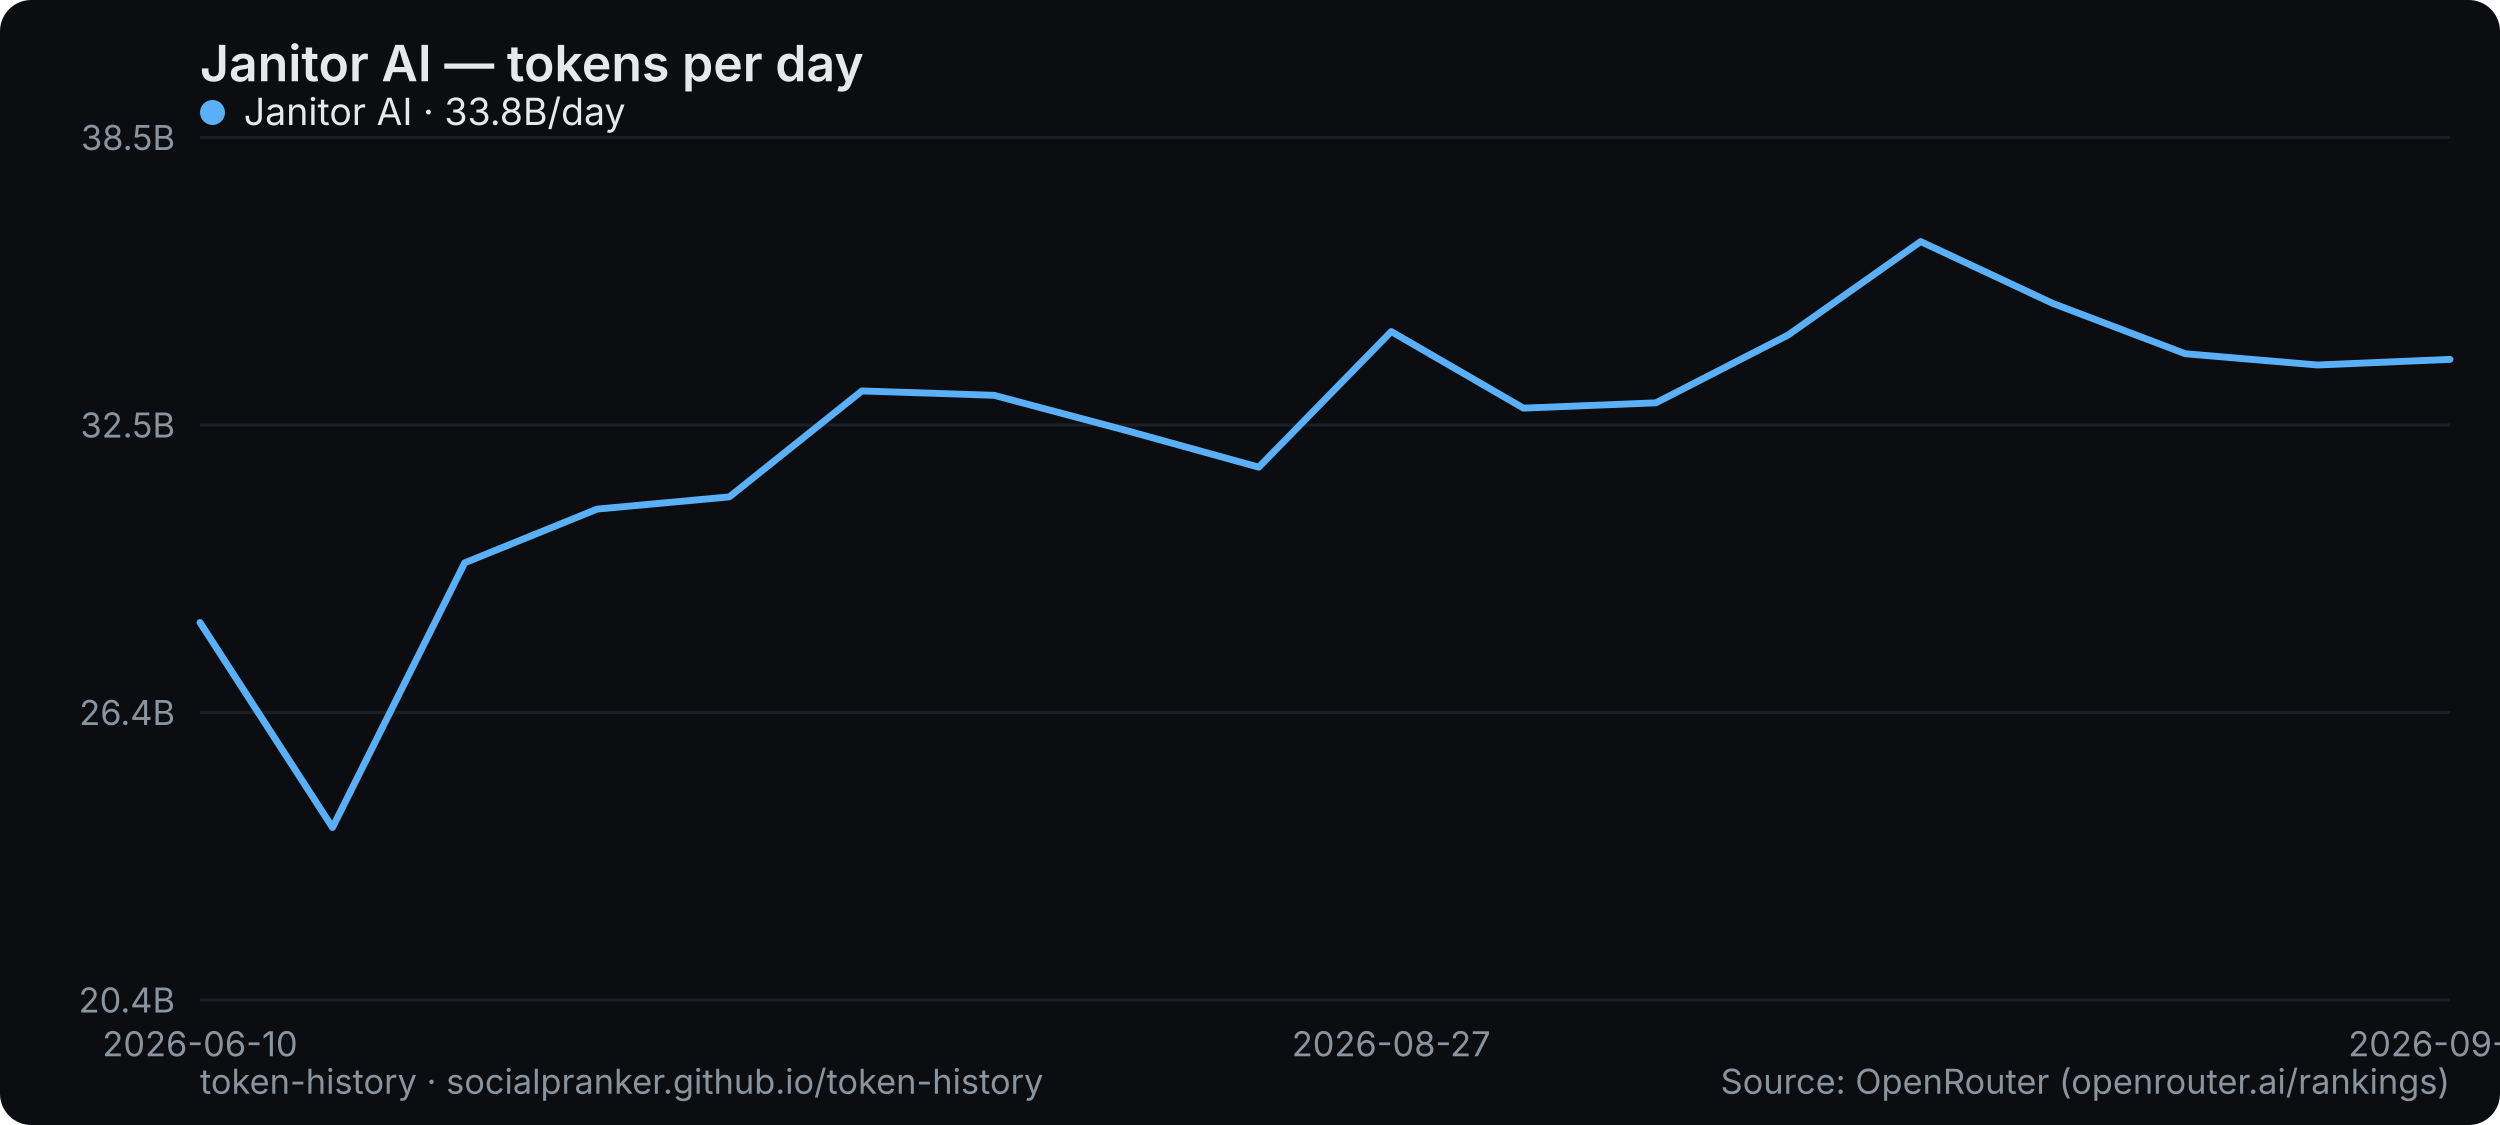
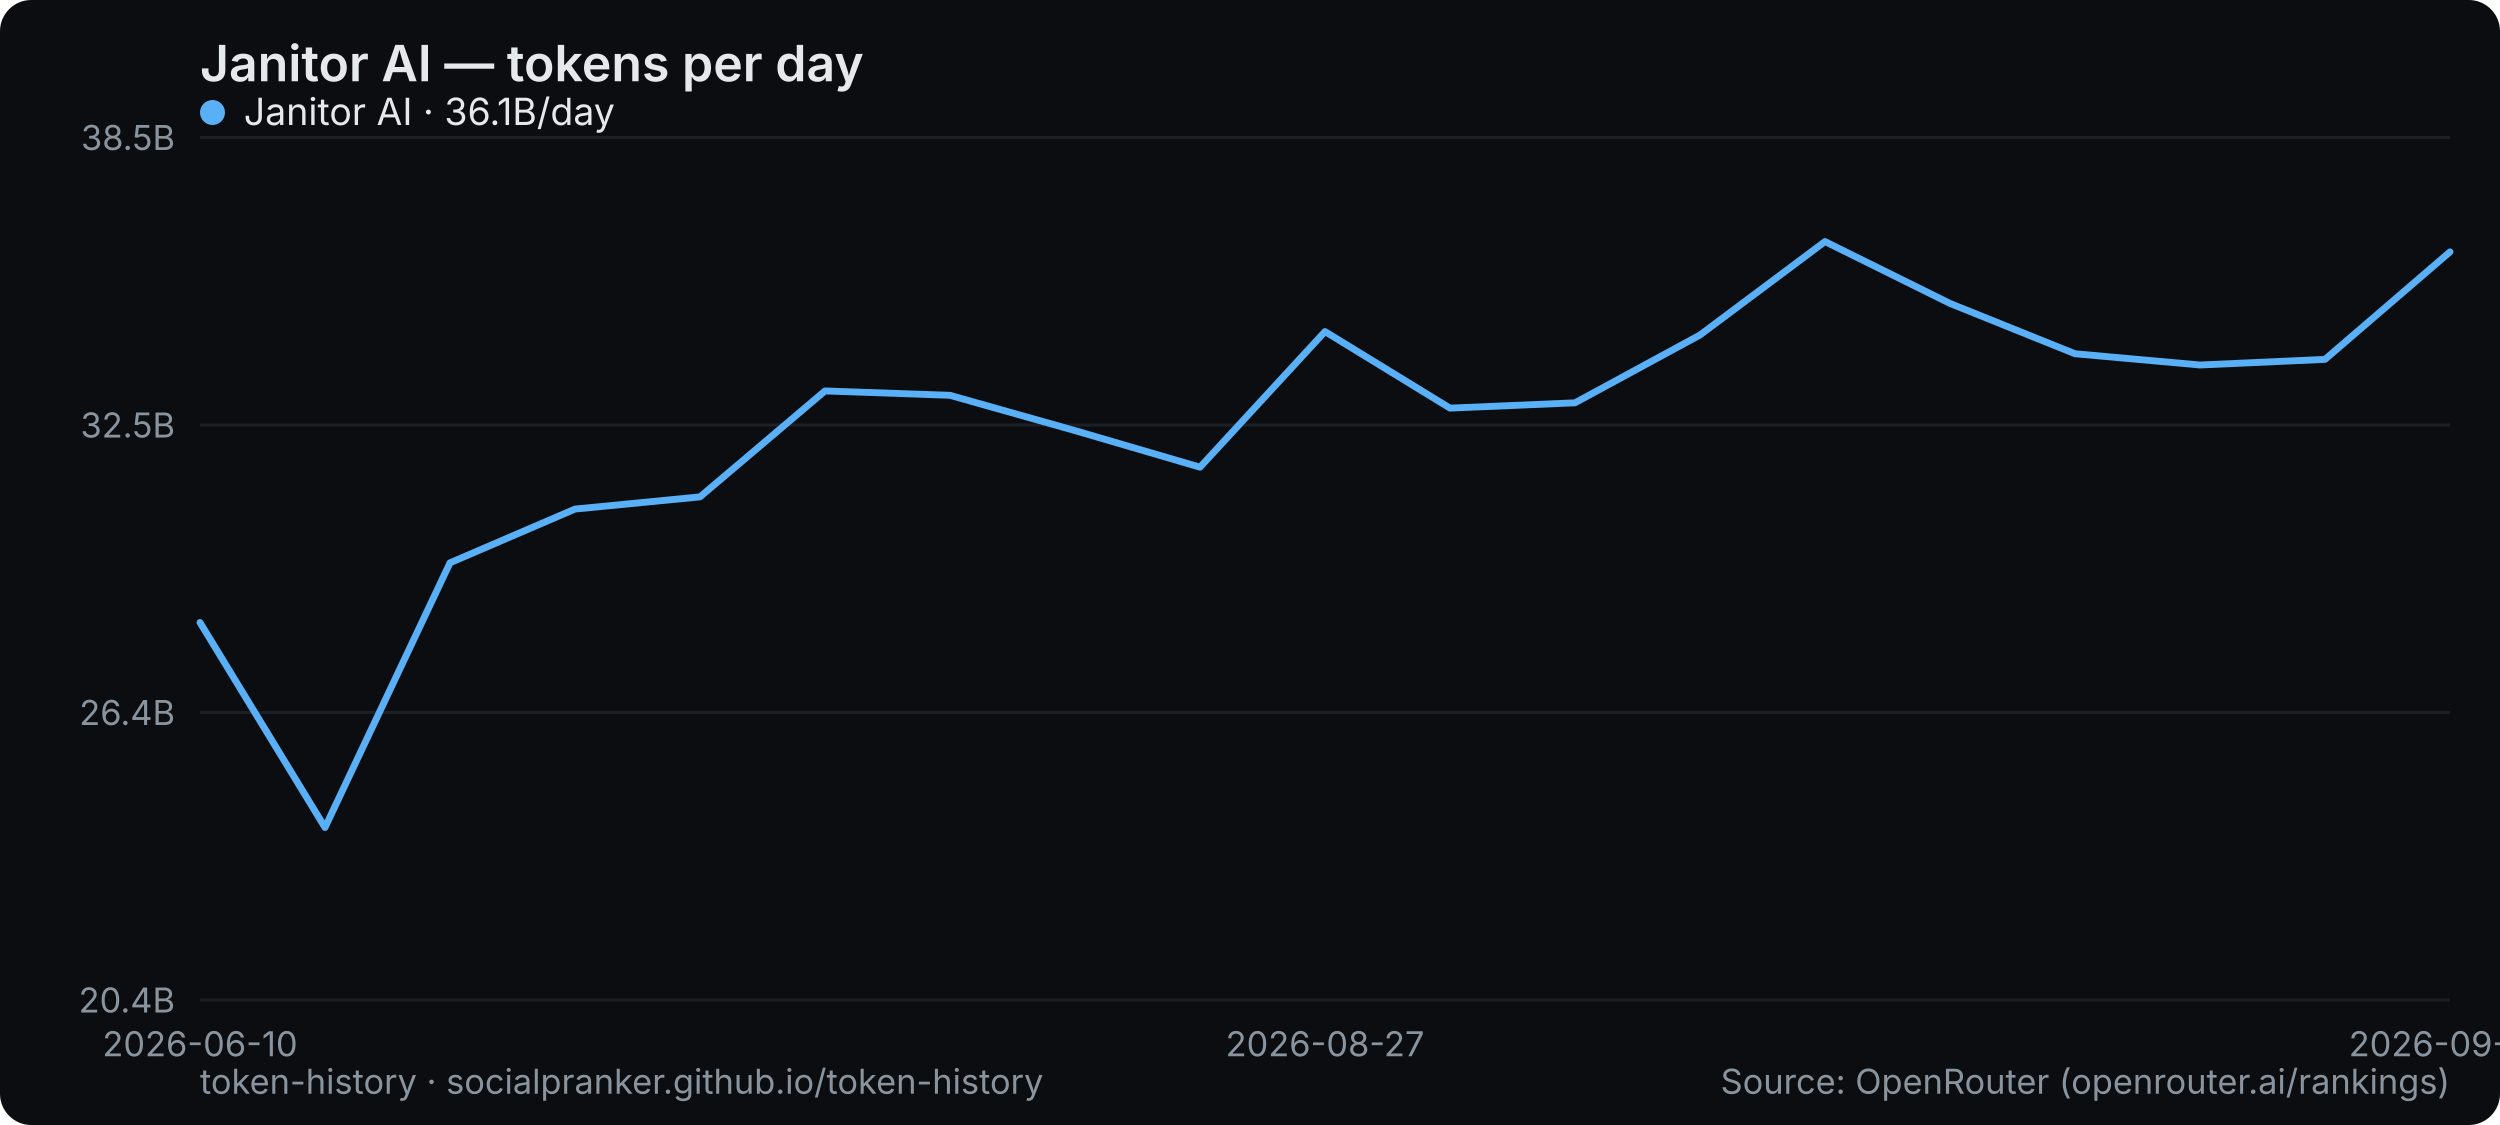
<svg xmlns="http://www.w3.org/2000/svg" width="800" height="360" viewBox="0 0 800 360" role="img" aria-label="Janitor AI — tokens per day">
  <rect width="800" height="360" rx="10" fill="#0b0d10" />
  <text x="64" y="26" font-family="system-ui,-apple-system,Segoe UI,sans-serif" font-size="16" font-weight="600" fill="#e6e9ec">Janitor AI — tokens per day</text>
  <line x1="64" y1="320" x2="784" y2="320" stroke="#1b2026" stroke-width="1" />
  <text x="56" y="324" text-anchor="end" font-family="system-ui,-apple-system,Segoe UI,sans-serif" font-size="11" fill="#8a949e">20.4B</text>
  <line x1="64" y1="228" x2="784" y2="228" stroke="#1b2026" stroke-width="1" />
  <text x="56" y="232" text-anchor="end" font-family="system-ui,-apple-system,Segoe UI,sans-serif" font-size="11" fill="#8a949e">26.4B</text>
  <line x1="64" y1="136" x2="784" y2="136" stroke="#1b2026" stroke-width="1" />
  <text x="56" y="140" text-anchor="end" font-family="system-ui,-apple-system,Segoe UI,sans-serif" font-size="11" fill="#8a949e">32.5B</text>
  <line x1="64" y1="44" x2="784" y2="44" stroke="#1b2026" stroke-width="1" />
  <text x="56" y="48" text-anchor="end" font-family="system-ui,-apple-system,Segoe UI,sans-serif" font-size="11" fill="#8a949e">38.5B</text>
  <text x="64" y="338" text-anchor="middle" font-family="system-ui,-apple-system,Segoe UI,sans-serif" font-size="11" fill="#8a949e">2026-06-10</text>
-   <text x="445.176" y="338" text-anchor="middle" font-family="system-ui,-apple-system,Segoe UI,sans-serif" font-size="11" fill="#8a949e">2026-08-27</text>
-   <text x="784" y="338" text-anchor="middle" font-family="system-ui,-apple-system,Segoe UI,sans-serif" font-size="11" fill="#8a949e">2026-09-04</text>
-   <polyline points="64.0,199.2 106.4,264.8 148.7,180.1 191.1,162.9 233.4,159.0 275.8,125.1 318.1,126.5 360.5,137.8 402.8,149.5 445.2,106.1 487.5,130.6 529.9,128.9 572.2,107.2 614.6,77.3 656.9,97.1 699.3,113.2 741.6,116.8 784.0,115.0" fill="none" stroke="#5ab0f7" stroke-width="2.2" stroke-linejoin="round" stroke-linecap="round" />
+   <text x="424" y="338" text-anchor="middle" font-family="system-ui,-apple-system,Segoe UI,sans-serif" font-size="11" fill="#8a949e">2026-08-27</text>
+   <text x="784" y="338" text-anchor="middle" font-family="system-ui,-apple-system,Segoe UI,sans-serif" font-size="11" fill="#8a949e">2026-09-06</text>
+   <polyline points="64.0,199.2 104.0,264.8 144.0,180.1 184.0,162.9 224.0,159.0 264.0,125.1 304.0,126.5 344.0,137.8 384.0,149.5 424.0,106.1 464.0,130.6 504.0,128.9 544.0,107.2 584.0,77.3 624.0,97.1 664.0,113.2 704.0,116.8 744.0,115.0 784.0,80.6" fill="none" stroke="#5ab0f7" stroke-width="2.2" stroke-linejoin="round" stroke-linecap="round" />
  <g font-family="system-ui,-apple-system,Segoe UI,sans-serif" font-size="12">
    <circle cx="68" cy="36" r="4" fill="#5ab0f7" />
-     <text x="78" y="40" fill="#e6e9ec">Janitor AI · 33.8B/day</text>
+     <text x="78" y="40" fill="#e6e9ec">Janitor AI · 36.1B/day</text>
  </g>
  <text x="64" y="350" font-family="system-ui,-apple-system,Segoe UI,sans-serif" font-size="11" fill="#8a949e">token-history · socialpranker.github.io/token-history</text>
  <text x="784" y="350" text-anchor="end" font-family="system-ui,-apple-system,Segoe UI,sans-serif" font-size="11" fill="#8a949e">Source: OpenRouter (openrouter.ai/rankings)</text>
</svg>
